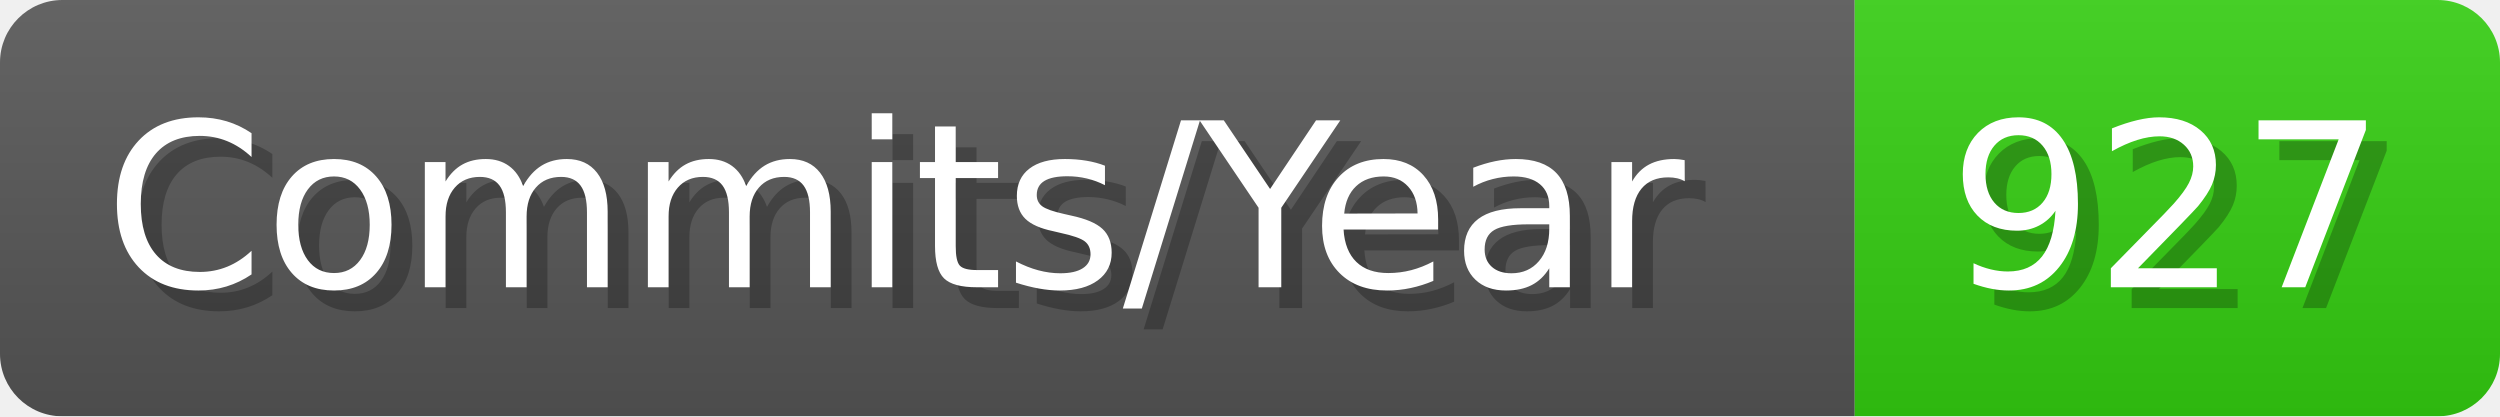
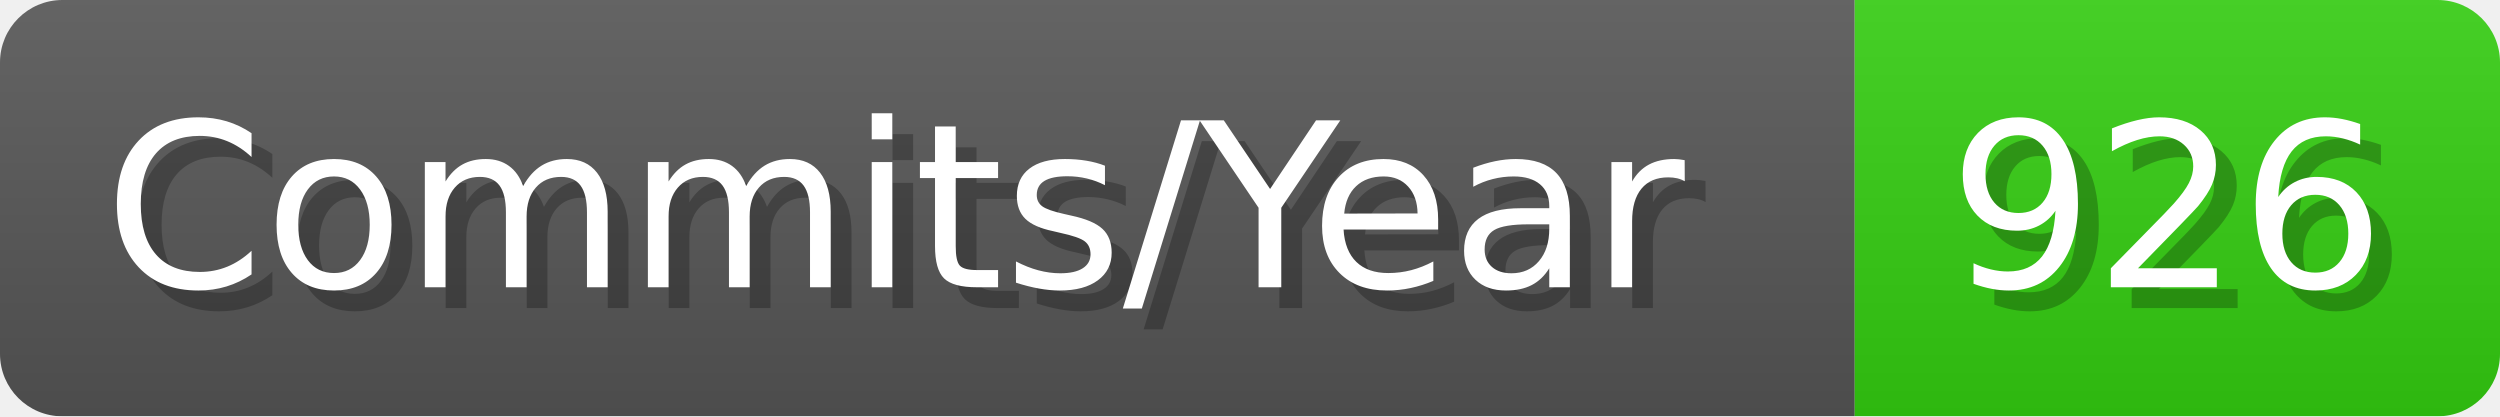
- <svg xmlns="http://www.w3.org/2000/svg" width="120.1" height="20" viewBox="0 0 1201 200" role="img" aria-label="Commits/Year: 927">
+ <svg xmlns="http://www.w3.org/2000/svg" width="120.1" height="20" viewBox="0 0 1201 200" role="img" aria-label="Commits/Year: 926">
  <linearGradient id="aUPdi" x2="0" y2="100%">
    <stop offset="0" stop-opacity=".1" stop-color="#EEE" />
    <stop offset="1" stop-opacity=".1" />
  </linearGradient>
  <mask id="WfAiQ">
    <rect width="1201" height="200" rx="30" fill="#FFF" />
  </mask>
  <g mask="url(#WfAiQ)">
    <rect width="891" height="200" fill="#555" />
    <rect width="310" height="200" fill="#3C1" x="891" />
    <rect width="1201" height="200" fill="url(#aUPdi)" />
  </g>
  <g aria-hidden="true" fill="#fff" text-anchor="start" font-family="Verdana,DejaVu Sans,sans-serif" font-size="110">
    <text x="60" y="148" textLength="791" fill="#000" opacity="0.25">Commits/Year</text>
    <text x="50" y="138" textLength="791">Commits/Year</text>
-     <text x="946" y="148" textLength="210" fill="#000" opacity="0.25">927</text>
-     <text x="936" y="138" textLength="210">927</text>
+     <text x="946" y="148" textLength="210" fill="#000" opacity="0.25">926</text>
+     <text x="936" y="138" textLength="210">926</text>
  </g>
</svg>
